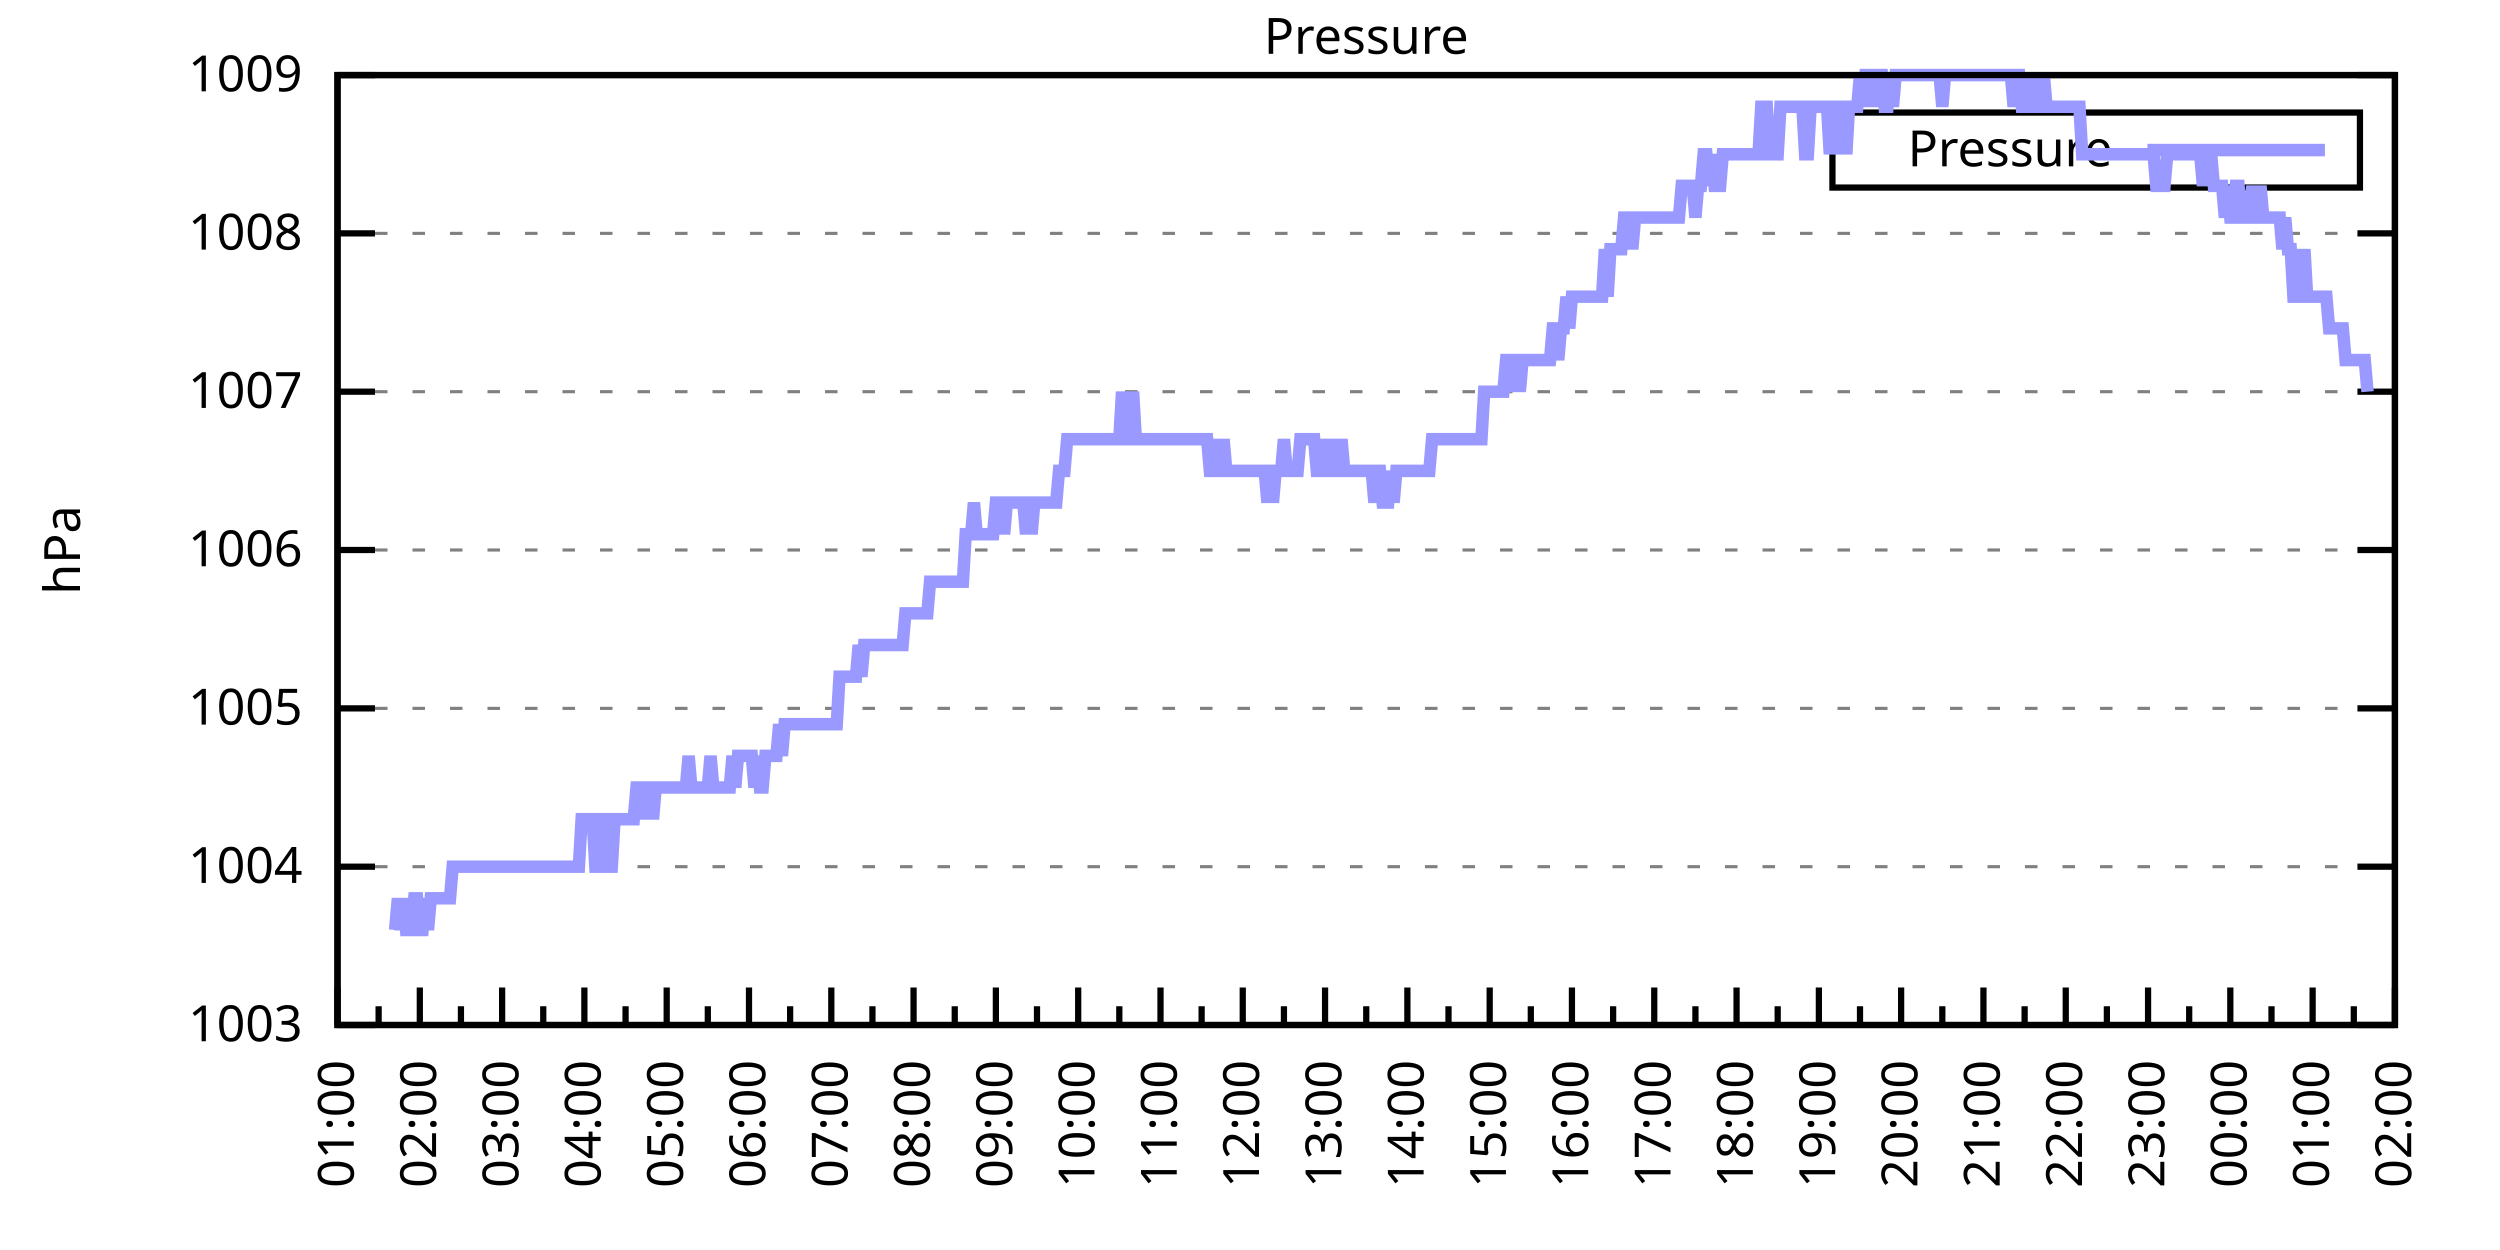
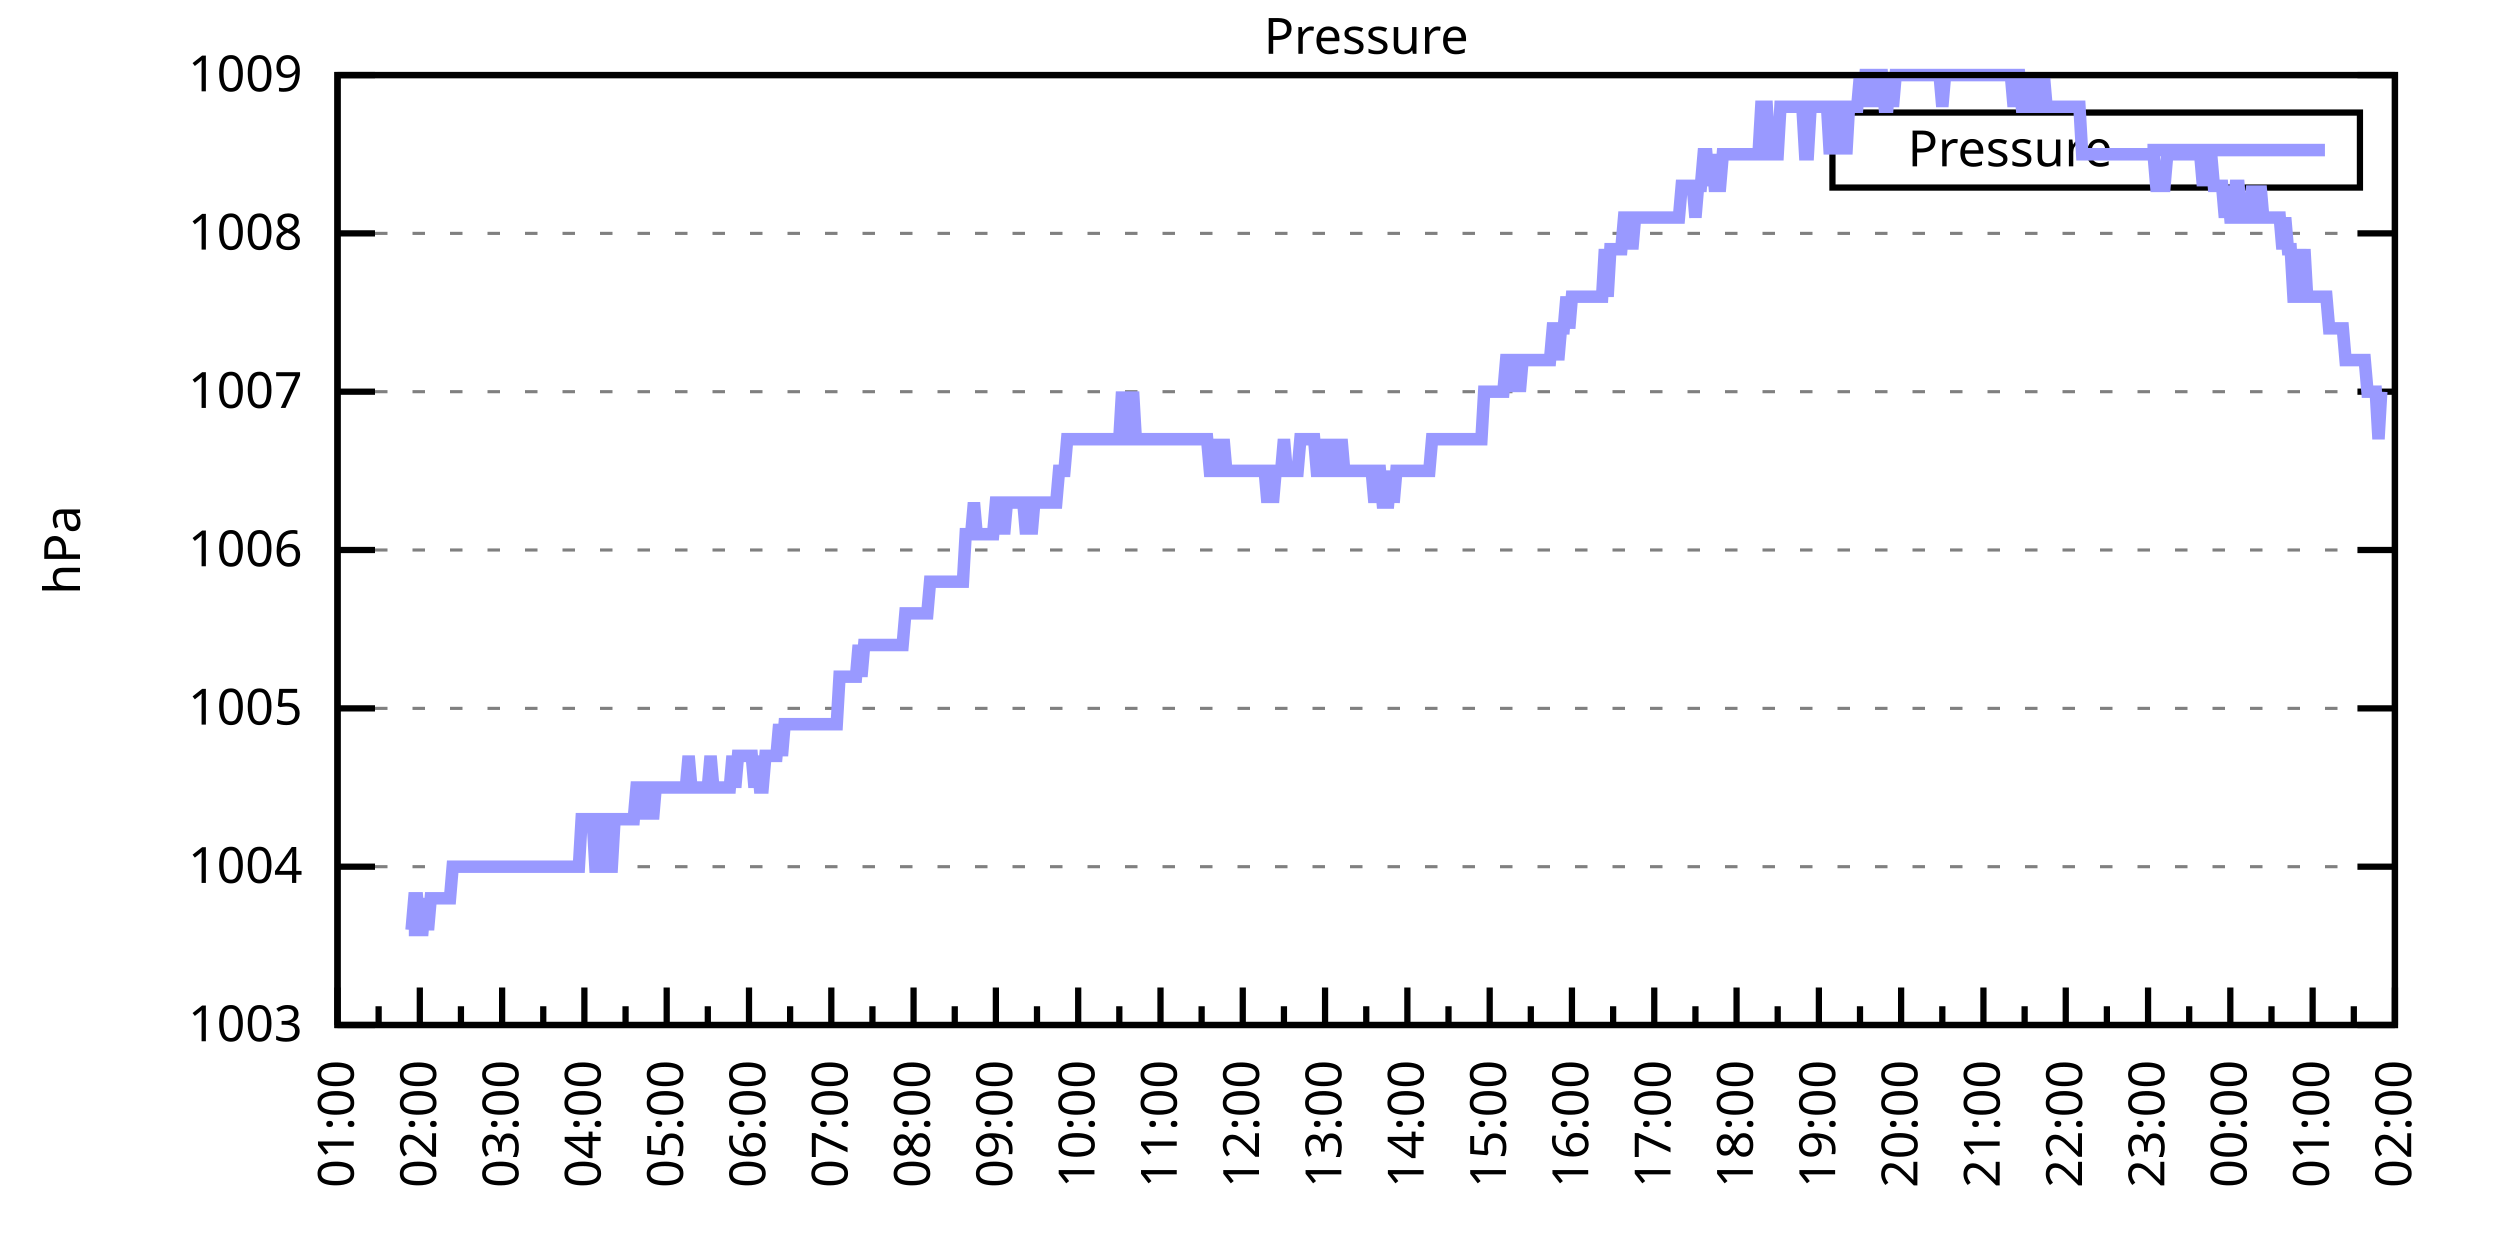
<svg xmlns="http://www.w3.org/2000/svg" xmlns:xlink="http://www.w3.org/1999/xlink" width="400" height="200" viewBox="0 0 400 200">
  <g id="gnuplot_canvas">
    <rect x="0" y="0" width="400" height="200" fill="none" />
    <defs>
      <circle id="gpDot" r="0.5" stroke-width="0.5" stroke="currentColor" />
      <path id="gpPt0" stroke-width="0.333" stroke="currentColor" d="M-1,0 h2 M0,-1 v2" />
      <path id="gpPt1" stroke-width="0.333" stroke="currentColor" d="M-1,-1 L1,1 M1,-1 L-1,1" />
      <path id="gpPt2" stroke-width="0.333" stroke="currentColor" d="M-1,0 L1,0 M0,-1 L0,1 M-1,-1 L1,1 M-1,1 L1,-1" />
      <rect id="gpPt3" stroke-width="0.333" stroke="currentColor" x="-1" y="-1" width="2" height="2" />
      <rect id="gpPt4" stroke-width="0.333" stroke="currentColor" fill="currentColor" x="-1" y="-1" width="2" height="2" />
      <circle id="gpPt5" stroke-width="0.333" stroke="currentColor" cx="0" cy="0" r="1" />
      <use xlink:href="#gpPt5" id="gpPt6" fill="currentColor" stroke="none" />
      <path id="gpPt7" stroke-width="0.333" stroke="currentColor" d="M0,-1.33 L-1.33,0.67 L1.33,0.67 z" />
      <use xlink:href="#gpPt7" id="gpPt8" fill="currentColor" stroke="none" />
      <use xlink:href="#gpPt7" id="gpPt9" stroke="currentColor" transform="rotate(180)" />
      <use xlink:href="#gpPt9" id="gpPt10" fill="currentColor" stroke="none" />
      <use xlink:href="#gpPt3" id="gpPt11" stroke="currentColor" transform="rotate(45)" />
      <use xlink:href="#gpPt11" id="gpPt12" fill="currentColor" stroke="none" />
      <path id="gpPt13" stroke-width="0.333" stroke="currentColor" d="M0,1.330 L1.265,0.411 L0.782,-1.067 L-0.782,-1.076 L-1.265,0.411 z" />
      <use xlink:href="#gpPt13" id="gpPt14" fill="currentColor" stroke="none" />
      <filter id="textbox" filterUnits="objectBoundingBox" x="0" y="0" height="1" width="1">
        <feFlood flood-color="white" flood-opacity="1" result="bgnd" />
        <feComposite in="SourceGraphic" in2="bgnd" operator="atop" />
      </filter>
      <filter id="greybox" filterUnits="objectBoundingBox" x="0" y="0" height="1" width="1">
        <feFlood flood-color="lightgrey" flood-opacity="1" result="grey" />
        <feComposite in="SourceGraphic" in2="grey" operator="atop" />
      </filter>
    </defs>
    <g fill="none" color="white" stroke="currentColor" stroke-width="1.00" stroke-linecap="butt" stroke-linejoin="miter">
</g>
    <g fill="none" color="black" stroke="currentColor" stroke-width="1.00" stroke-linecap="butt" stroke-linejoin="miter">
      <g stroke="none" shape-rendering="crispEdges">
        <polygon fill="rgb(255, 255, 255)" points="54.00,164.00 383.18,164.00 383.18,12.02 54.00,12.02 " />
      </g>
    </g>
    <g fill="none" color="black" stroke="currentColor" stroke-width="1.00" stroke-linecap="butt" stroke-linejoin="miter">
</g>
    <g fill="none" color="black" stroke="black" stroke-width="0.50" stroke-linecap="butt" stroke-linejoin="miter">
</g>
    <g fill="none" color="gray" stroke="currentColor" stroke-width="0.50" stroke-linecap="butt" stroke-linejoin="miter">
      <path stroke="gray" stroke-dasharray="2,4" class="gridline" d="M54.00,164.00 L383.19,164.00  " />
    </g>
    <g fill="none" color="gray" stroke="gray" stroke-width="1.00" stroke-linecap="butt" stroke-linejoin="miter">
</g>
    <g fill="none" color="black" stroke="currentColor" stroke-width="1.00" stroke-linecap="butt" stroke-linejoin="miter">
      <path stroke="black" d="M54.00,164.00 L60.00,164.00 M383.19,164.00 L377.19,164.00  " />
      <g transform="translate(48.40,166.60)" stroke="none" fill="black" font-family="Sans" font-size="8.00" text-anchor="end">
        <text>
          <tspan font-family="Sans"> 1003</tspan>
        </text>
      </g>
    </g>
    <g fill="none" color="black" stroke="currentColor" stroke-width="1.00" stroke-linecap="butt" stroke-linejoin="miter">
</g>
    <g fill="none" color="black" stroke="black" stroke-width="0.50" stroke-linecap="butt" stroke-linejoin="miter">
</g>
    <g fill="none" color="gray" stroke="currentColor" stroke-width="0.50" stroke-linecap="butt" stroke-linejoin="miter">
      <path stroke="gray" stroke-dasharray="2,4" class="gridline" d="M54.00,138.67 L383.19,138.67  " />
    </g>
    <g fill="none" color="gray" stroke="gray" stroke-width="1.00" stroke-linecap="butt" stroke-linejoin="miter">
</g>
    <g fill="none" color="black" stroke="currentColor" stroke-width="1.00" stroke-linecap="butt" stroke-linejoin="miter">
      <path stroke="black" d="M54.00,138.67 L60.00,138.67 M383.19,138.67 L377.19,138.67  " />
      <g transform="translate(48.40,141.27)" stroke="none" fill="black" font-family="Sans" font-size="8.00" text-anchor="end">
        <text>
          <tspan font-family="Sans"> 1004</tspan>
        </text>
      </g>
    </g>
    <g fill="none" color="black" stroke="currentColor" stroke-width="1.00" stroke-linecap="butt" stroke-linejoin="miter">
</g>
    <g fill="none" color="black" stroke="black" stroke-width="0.50" stroke-linecap="butt" stroke-linejoin="miter">
</g>
    <g fill="none" color="gray" stroke="currentColor" stroke-width="0.50" stroke-linecap="butt" stroke-linejoin="miter">
      <path stroke="gray" stroke-dasharray="2,4" class="gridline" d="M54.00,113.34 L383.19,113.34  " />
    </g>
    <g fill="none" color="gray" stroke="gray" stroke-width="1.00" stroke-linecap="butt" stroke-linejoin="miter">
</g>
    <g fill="none" color="black" stroke="currentColor" stroke-width="1.00" stroke-linecap="butt" stroke-linejoin="miter">
      <path stroke="black" d="M54.00,113.34 L60.00,113.34 M383.19,113.34 L377.19,113.34  " />
      <g transform="translate(48.40,115.94)" stroke="none" fill="black" font-family="Sans" font-size="8.00" text-anchor="end">
        <text>
          <tspan font-family="Sans"> 1005</tspan>
        </text>
      </g>
    </g>
    <g fill="none" color="black" stroke="currentColor" stroke-width="1.00" stroke-linecap="butt" stroke-linejoin="miter">
</g>
    <g fill="none" color="black" stroke="black" stroke-width="0.50" stroke-linecap="butt" stroke-linejoin="miter">
</g>
    <g fill="none" color="gray" stroke="currentColor" stroke-width="0.50" stroke-linecap="butt" stroke-linejoin="miter">
      <path stroke="gray" stroke-dasharray="2,4" class="gridline" d="M54.00,88.00 L383.19,88.00  " />
    </g>
    <g fill="none" color="gray" stroke="gray" stroke-width="1.00" stroke-linecap="butt" stroke-linejoin="miter">
</g>
    <g fill="none" color="black" stroke="currentColor" stroke-width="1.00" stroke-linecap="butt" stroke-linejoin="miter">
      <path stroke="black" d="M54.00,88.00 L60.00,88.00 M383.19,88.00 L377.19,88.00  " />
      <g transform="translate(48.40,90.60)" stroke="none" fill="black" font-family="Sans" font-size="8.00" text-anchor="end">
        <text>
          <tspan font-family="Sans"> 1006</tspan>
        </text>
      </g>
    </g>
    <g fill="none" color="black" stroke="currentColor" stroke-width="1.00" stroke-linecap="butt" stroke-linejoin="miter">
</g>
    <g fill="none" color="black" stroke="black" stroke-width="0.50" stroke-linecap="butt" stroke-linejoin="miter">
</g>
    <g fill="none" color="gray" stroke="currentColor" stroke-width="0.50" stroke-linecap="butt" stroke-linejoin="miter">
      <path stroke="gray" stroke-dasharray="2,4" class="gridline" d="M54.00,62.67 L383.19,62.67  " />
    </g>
    <g fill="none" color="gray" stroke="gray" stroke-width="1.00" stroke-linecap="butt" stroke-linejoin="miter">
</g>
    <g fill="none" color="black" stroke="currentColor" stroke-width="1.00" stroke-linecap="butt" stroke-linejoin="miter">
      <path stroke="black" d="M54.00,62.67 L60.00,62.67 M383.19,62.67 L377.19,62.67  " />
      <g transform="translate(48.40,65.27)" stroke="none" fill="black" font-family="Sans" font-size="8.00" text-anchor="end">
        <text>
          <tspan font-family="Sans"> 1007</tspan>
        </text>
      </g>
    </g>
    <g fill="none" color="black" stroke="currentColor" stroke-width="1.00" stroke-linecap="butt" stroke-linejoin="miter">
</g>
    <g fill="none" color="black" stroke="black" stroke-width="0.50" stroke-linecap="butt" stroke-linejoin="miter">
</g>
    <g fill="none" color="gray" stroke="currentColor" stroke-width="0.50" stroke-linecap="butt" stroke-linejoin="miter">
      <path stroke="gray" stroke-dasharray="2,4" class="gridline" d="M54.00,37.34 L383.19,37.34  " />
    </g>
    <g fill="none" color="gray" stroke="gray" stroke-width="1.00" stroke-linecap="butt" stroke-linejoin="miter">
</g>
    <g fill="none" color="black" stroke="currentColor" stroke-width="1.00" stroke-linecap="butt" stroke-linejoin="miter">
      <path stroke="black" d="M54.00,37.34 L60.00,37.34 M383.19,37.34 L377.19,37.34  " />
      <g transform="translate(48.40,39.94)" stroke="none" fill="black" font-family="Sans" font-size="8.00" text-anchor="end">
        <text>
          <tspan font-family="Sans"> 1008</tspan>
        </text>
      </g>
    </g>
    <g fill="none" color="black" stroke="currentColor" stroke-width="1.00" stroke-linecap="butt" stroke-linejoin="miter">
</g>
    <g fill="none" color="black" stroke="black" stroke-width="0.50" stroke-linecap="butt" stroke-linejoin="miter">
</g>
    <g fill="none" color="gray" stroke="currentColor" stroke-width="0.50" stroke-linecap="butt" stroke-linejoin="miter">
      <path stroke="gray" stroke-dasharray="2,4" class="gridline" d="M54.00,12.01 L383.19,12.01  " />
    </g>
    <g fill="none" color="gray" stroke="gray" stroke-width="1.00" stroke-linecap="butt" stroke-linejoin="miter">
</g>
    <g fill="none" color="black" stroke="currentColor" stroke-width="1.00" stroke-linecap="butt" stroke-linejoin="miter">
      <path stroke="black" d="M54.00,12.01 L60.00,12.01 M383.19,12.01 L377.19,12.01  " />
      <g transform="translate(48.40,14.61)" stroke="none" fill="black" font-family="Sans" font-size="8.00" text-anchor="end">
        <text>
          <tspan font-family="Sans"> 1009</tspan>
        </text>
      </g>
    </g>
    <g fill="none" color="black" stroke="currentColor" stroke-width="1.00" stroke-linecap="butt" stroke-linejoin="miter">
      <path stroke="black" d="M54.00,164.00 L54.00,158.00  " />
      <g transform="translate(56.60,169.60) rotate(270)" stroke="none" fill="black" font-family="Sans" font-size="8.00" text-anchor="end">
        <text>
          <tspan font-family="Sans">01:00</tspan>
        </text>
      </g>
    </g>
    <g fill="none" color="black" stroke="currentColor" stroke-width="1.00" stroke-linecap="butt" stroke-linejoin="miter">
      <path stroke="black" d="M60.58,164.00 L60.58,161.00 M67.17,164.00 L67.17,158.00  " />
      <g transform="translate(69.77,169.60) rotate(270)" stroke="none" fill="black" font-family="Sans" font-size="8.00" text-anchor="end">
        <text>
          <tspan font-family="Sans">02:00</tspan>
        </text>
      </g>
    </g>
    <g fill="none" color="black" stroke="currentColor" stroke-width="1.00" stroke-linecap="butt" stroke-linejoin="miter">
      <path stroke="black" d="M73.75,164.00 L73.75,161.00 M80.34,164.00 L80.34,158.00  " />
      <g transform="translate(82.94,169.60) rotate(270)" stroke="none" fill="black" font-family="Sans" font-size="8.00" text-anchor="end">
        <text>
          <tspan font-family="Sans">03:00</tspan>
        </text>
      </g>
    </g>
    <g fill="none" color="black" stroke="currentColor" stroke-width="1.00" stroke-linecap="butt" stroke-linejoin="miter">
      <path stroke="black" d="M86.92,164.00 L86.92,161.00 M93.50,164.00 L93.50,158.00  " />
      <g transform="translate(96.10,169.60) rotate(270)" stroke="none" fill="black" font-family="Sans" font-size="8.00" text-anchor="end">
        <text>
          <tspan font-family="Sans">04:00</tspan>
        </text>
      </g>
    </g>
    <g fill="none" color="black" stroke="currentColor" stroke-width="1.00" stroke-linecap="butt" stroke-linejoin="miter">
      <path stroke="black" d="M100.09,164.00 L100.09,161.00 M106.67,164.00 L106.67,158.00  " />
      <g transform="translate(109.27,169.60) rotate(270)" stroke="none" fill="black" font-family="Sans" font-size="8.00" text-anchor="end">
        <text>
          <tspan font-family="Sans">05:00</tspan>
        </text>
      </g>
    </g>
    <g fill="none" color="black" stroke="currentColor" stroke-width="1.00" stroke-linecap="butt" stroke-linejoin="miter">
      <path stroke="black" d="M113.25,164.00 L113.25,161.00 M119.84,164.00 L119.84,158.00  " />
      <g transform="translate(122.44,169.60) rotate(270)" stroke="none" fill="black" font-family="Sans" font-size="8.00" text-anchor="end">
        <text>
          <tspan font-family="Sans">06:00</tspan>
        </text>
      </g>
    </g>
    <g fill="none" color="black" stroke="currentColor" stroke-width="1.00" stroke-linecap="butt" stroke-linejoin="miter">
      <path stroke="black" d="M126.42,164.00 L126.42,161.00 M133.01,164.00 L133.01,158.00  " />
      <g transform="translate(135.61,169.60) rotate(270)" stroke="none" fill="black" font-family="Sans" font-size="8.00" text-anchor="end">
        <text>
          <tspan font-family="Sans">07:00</tspan>
        </text>
      </g>
    </g>
    <g fill="none" color="black" stroke="currentColor" stroke-width="1.00" stroke-linecap="butt" stroke-linejoin="miter">
      <path stroke="black" d="M139.59,164.00 L139.59,161.00 M146.17,164.00 L146.17,158.00  " />
      <g transform="translate(148.77,169.60) rotate(270)" stroke="none" fill="black" font-family="Sans" font-size="8.00" text-anchor="end">
        <text>
          <tspan font-family="Sans">08:00</tspan>
        </text>
      </g>
    </g>
    <g fill="none" color="black" stroke="currentColor" stroke-width="1.00" stroke-linecap="butt" stroke-linejoin="miter">
      <path stroke="black" d="M152.76,164.00 L152.76,161.00 M159.34,164.00 L159.34,158.00  " />
      <g transform="translate(161.94,169.60) rotate(270)" stroke="none" fill="black" font-family="Sans" font-size="8.00" text-anchor="end">
        <text>
          <tspan font-family="Sans">09:00</tspan>
        </text>
      </g>
    </g>
    <g fill="none" color="black" stroke="currentColor" stroke-width="1.00" stroke-linecap="butt" stroke-linejoin="miter">
      <path stroke="black" d="M165.92,164.00 L165.92,161.00 M172.51,164.00 L172.51,158.00  " />
      <g transform="translate(175.11,169.60) rotate(270)" stroke="none" fill="black" font-family="Sans" font-size="8.00" text-anchor="end">
        <text>
          <tspan font-family="Sans">10:00</tspan>
        </text>
      </g>
    </g>
    <g fill="none" color="black" stroke="currentColor" stroke-width="1.00" stroke-linecap="butt" stroke-linejoin="miter">
      <path stroke="black" d="M179.09,164.00 L179.09,161.00 M185.68,164.00 L185.68,158.00  " />
      <g transform="translate(188.28,169.60) rotate(270)" stroke="none" fill="black" font-family="Sans" font-size="8.00" text-anchor="end">
        <text>
          <tspan font-family="Sans">11:00</tspan>
        </text>
      </g>
    </g>
    <g fill="none" color="black" stroke="currentColor" stroke-width="1.00" stroke-linecap="butt" stroke-linejoin="miter">
      <path stroke="black" d="M192.26,164.00 L192.26,161.00 M198.84,164.00 L198.84,158.00  " />
      <g transform="translate(201.44,169.60) rotate(270)" stroke="none" fill="black" font-family="Sans" font-size="8.00" text-anchor="end">
        <text>
          <tspan font-family="Sans">12:00</tspan>
        </text>
      </g>
    </g>
    <g fill="none" color="black" stroke="currentColor" stroke-width="1.00" stroke-linecap="butt" stroke-linejoin="miter">
      <path stroke="black" d="M205.43,164.00 L205.43,161.00 M212.01,164.00 L212.01,158.00  " />
      <g transform="translate(214.61,169.60) rotate(270)" stroke="none" fill="black" font-family="Sans" font-size="8.00" text-anchor="end">
        <text>
          <tspan font-family="Sans">13:00</tspan>
        </text>
      </g>
    </g>
    <g fill="none" color="black" stroke="currentColor" stroke-width="1.00" stroke-linecap="butt" stroke-linejoin="miter">
      <path stroke="black" d="M218.60,164.00 L218.60,161.00 M225.18,164.00 L225.18,158.00  " />
      <g transform="translate(227.78,169.60) rotate(270)" stroke="none" fill="black" font-family="Sans" font-size="8.00" text-anchor="end">
        <text>
          <tspan font-family="Sans">14:00</tspan>
        </text>
      </g>
    </g>
    <g fill="none" color="black" stroke="currentColor" stroke-width="1.00" stroke-linecap="butt" stroke-linejoin="miter">
      <path stroke="black" d="M231.76,164.00 L231.76,161.00 M238.35,164.00 L238.35,158.00  " />
      <g transform="translate(240.95,169.60) rotate(270)" stroke="none" fill="black" font-family="Sans" font-size="8.00" text-anchor="end">
        <text>
          <tspan font-family="Sans">15:00</tspan>
        </text>
      </g>
    </g>
    <g fill="none" color="black" stroke="currentColor" stroke-width="1.00" stroke-linecap="butt" stroke-linejoin="miter">
      <path stroke="black" d="M244.93,164.00 L244.93,161.00 M251.51,164.00 L251.51,158.00  " />
      <g transform="translate(254.11,169.60) rotate(270)" stroke="none" fill="black" font-family="Sans" font-size="8.00" text-anchor="end">
        <text>
          <tspan font-family="Sans">16:00</tspan>
        </text>
      </g>
    </g>
    <g fill="none" color="black" stroke="currentColor" stroke-width="1.00" stroke-linecap="butt" stroke-linejoin="miter">
      <path stroke="black" d="M258.10,164.00 L258.10,161.00 M264.68,164.00 L264.68,158.00  " />
      <g transform="translate(267.28,169.60) rotate(270)" stroke="none" fill="black" font-family="Sans" font-size="8.00" text-anchor="end">
        <text>
          <tspan font-family="Sans">17:00</tspan>
        </text>
      </g>
    </g>
    <g fill="none" color="black" stroke="currentColor" stroke-width="1.00" stroke-linecap="butt" stroke-linejoin="miter">
      <path stroke="black" d="M271.27,164.00 L271.27,161.00 M277.85,164.00 L277.85,158.00  " />
      <g transform="translate(280.45,169.60) rotate(270)" stroke="none" fill="black" font-family="Sans" font-size="8.00" text-anchor="end">
        <text>
          <tspan font-family="Sans">18:00</tspan>
        </text>
      </g>
    </g>
    <g fill="none" color="black" stroke="currentColor" stroke-width="1.00" stroke-linecap="butt" stroke-linejoin="miter">
      <path stroke="black" d="M284.43,164.00 L284.43,161.00 M291.02,164.00 L291.02,158.00  " />
      <g transform="translate(293.62,169.60) rotate(270)" stroke="none" fill="black" font-family="Sans" font-size="8.00" text-anchor="end">
        <text>
          <tspan font-family="Sans">19:00</tspan>
        </text>
      </g>
    </g>
    <g fill="none" color="black" stroke="currentColor" stroke-width="1.00" stroke-linecap="butt" stroke-linejoin="miter">
      <path stroke="black" d="M297.60,164.00 L297.60,161.00 M304.18,164.00 L304.18,158.00  " />
      <g transform="translate(306.78,169.60) rotate(270)" stroke="none" fill="black" font-family="Sans" font-size="8.00" text-anchor="end">
        <text>
          <tspan font-family="Sans">20:00</tspan>
        </text>
      </g>
    </g>
    <g fill="none" color="black" stroke="currentColor" stroke-width="1.00" stroke-linecap="butt" stroke-linejoin="miter">
      <path stroke="black" d="M310.77,164.00 L310.77,161.00 M317.35,164.00 L317.35,158.00  " />
      <g transform="translate(319.95,169.60) rotate(270)" stroke="none" fill="black" font-family="Sans" font-size="8.00" text-anchor="end">
        <text>
          <tspan font-family="Sans">21:00</tspan>
        </text>
      </g>
    </g>
    <g fill="none" color="black" stroke="currentColor" stroke-width="1.00" stroke-linecap="butt" stroke-linejoin="miter">
      <path stroke="black" d="M323.94,164.00 L323.94,161.00 M330.52,164.00 L330.52,158.00  " />
      <g transform="translate(333.12,169.60) rotate(270)" stroke="none" fill="black" font-family="Sans" font-size="8.00" text-anchor="end">
        <text>
          <tspan font-family="Sans">22:00</tspan>
        </text>
      </g>
    </g>
    <g fill="none" color="black" stroke="currentColor" stroke-width="1.00" stroke-linecap="butt" stroke-linejoin="miter">
      <path stroke="black" d="M337.10,164.00 L337.10,161.00 M343.69,164.00 L343.69,158.00  " />
      <g transform="translate(346.29,169.60) rotate(270)" stroke="none" fill="black" font-family="Sans" font-size="8.00" text-anchor="end">
        <text>
          <tspan font-family="Sans">23:00</tspan>
        </text>
      </g>
    </g>
    <g fill="none" color="black" stroke="currentColor" stroke-width="1.00" stroke-linecap="butt" stroke-linejoin="miter">
      <path stroke="black" d="M350.27,164.00 L350.27,161.00 M356.85,164.00 L356.85,158.00  " />
      <g transform="translate(359.45,169.60) rotate(270)" stroke="none" fill="black" font-family="Sans" font-size="8.00" text-anchor="end">
        <text>
          <tspan font-family="Sans">00:00</tspan>
        </text>
      </g>
    </g>
    <g fill="none" color="black" stroke="currentColor" stroke-width="1.00" stroke-linecap="butt" stroke-linejoin="miter">
      <path stroke="black" d="M363.44,164.00 L363.44,161.00 M370.02,164.00 L370.02,158.00  " />
      <g transform="translate(372.62,169.60) rotate(270)" stroke="none" fill="black" font-family="Sans" font-size="8.00" text-anchor="end">
        <text>
          <tspan font-family="Sans">01:00</tspan>
        </text>
      </g>
    </g>
    <g fill="none" color="black" stroke="currentColor" stroke-width="1.00" stroke-linecap="butt" stroke-linejoin="miter">
      <path stroke="black" d="M376.61,164.00 L376.61,161.00 M383.19,164.00 L383.19,158.00  " />
      <g transform="translate(385.79,169.60) rotate(270)" stroke="none" fill="black" font-family="Sans" font-size="8.00" text-anchor="end">
        <text>
          <tspan font-family="Sans">02:00</tspan>
        </text>
      </g>
    </g>
    <g fill="none" color="black" stroke="currentColor" stroke-width="1.00" stroke-linecap="butt" stroke-linejoin="miter">
</g>
    <g fill="none" color="black" stroke="currentColor" stroke-width="1.00" stroke-linecap="butt" stroke-linejoin="miter">
      <path stroke="black" d="M54.00,12.01 L54.00,164.00 L383.19,164.00 L383.19,12.01 L54.00,12.01 Z  " />
    </g>
    <g fill="none" color="black" stroke="currentColor" stroke-width="1.00" stroke-linecap="butt" stroke-linejoin="miter">
      <g transform="translate(12.80,88.01) rotate(270)" stroke="none" fill="black" font-family="Sans" font-size="8.00" text-anchor="middle">
        <text>
          <tspan font-family="Sans">hPa</tspan>
        </text>
      </g>
    </g>
    <g fill="none" color="black" stroke="currentColor" stroke-width="1.00" stroke-linecap="butt" stroke-linejoin="miter">
</g>
    <g fill="none" color="black" stroke="currentColor" stroke-width="1.00" stroke-linecap="butt" stroke-linejoin="miter">
      <path stroke="black" d="M293.19,30.01 L293.19,18.01 L377.59,18.01 L377.59,30.01 L293.19,30.01 Z  " />
    </g>
    <g id="Pressure_plot_1">
      <g fill="none" color="white" stroke="black" stroke-width="2.00" stroke-linecap="butt" stroke-linejoin="miter">
</g>
      <g fill="none" color="black" stroke="currentColor" stroke-width="2.00" stroke-linecap="butt" stroke-linejoin="miter">
        <g transform="translate(337.99,26.61)" stroke="none" fill="black" font-family="Sans" font-size="8.00" text-anchor="end">
          <text>
            <tspan font-family="Sans">Pressure</tspan>
          </text>
        </g>
      </g>
      <g fill="none" color="black" stroke="currentColor" stroke-width="2.00" stroke-linecap="butt" stroke-linejoin="miter">
-         <path stroke="rgb(153, 153, 255)" d="M343.59,24.01 L371.99,24.01 M63.22,148.80 L63.66,143.73 L64.10,148.80 L64.53,143.73 L64.97,148.80 L65.41,148.80   L65.85,148.80 L66.29,143.73 L66.73,143.73 L67.17,148.80 L67.61,148.80 L68.05,143.73 L68.48,148.80 L68.92,143.73   L69.36,143.73 L69.80,143.73 L70.24,143.73 L70.68,143.73 L71.12,143.73 L71.56,143.73 L72.00,143.73 L72.43,138.67   L72.87,138.67 L73.31,138.67 L73.75,138.67 L74.19,138.67 L74.63,138.67 L75.07,138.67 L75.51,138.67 L75.95,138.67   L76.38,138.67 L76.82,138.67 L77.26,138.67 L77.70,138.67 L78.14,138.67 L78.58,138.67 L79.02,138.67 L79.46,138.67   L79.90,138.67 L80.34,138.67 L80.77,138.67 L81.21,138.67 L81.65,138.67 L82.09,138.67 L82.53,138.67 L82.97,138.67   L83.41,138.67 L83.85,138.67 L84.29,138.67 L84.72,138.67 L85.16,138.67 L85.60,138.67 L86.04,138.67 L86.48,138.67   L86.92,138.67 L87.36,138.67 L87.80,138.67 L88.24,138.67 L88.67,138.67 L89.11,138.67 L89.55,138.67 L89.99,138.67   L90.43,138.67 L90.87,138.67 L91.31,138.67 L91.75,138.67 L92.19,138.67 L92.62,138.67 L93.06,131.07 L93.50,131.07   L93.94,131.07 L94.38,131.07 L94.82,131.07 L95.26,138.67 L95.70,138.67 L96.14,131.07 L96.58,131.07 L97.01,131.07   L97.45,138.67 L97.89,138.67 L98.33,131.07 L98.77,131.07 L99.21,131.07 L99.65,131.07 L100.09,131.07 L100.53,131.07   L100.96,131.07 L101.40,131.07 L101.84,126.00 L102.28,126.00 L102.72,131.07 L103.16,126.00 L103.60,126.00 L104.04,126.00   L104.48,131.07 L104.91,126.00 L105.35,126.00 L105.79,126.00 L106.23,126.00 L106.67,126.00 L107.11,126.00 L107.55,126.00   L107.99,126.00 L108.43,126.00 L108.87,126.00 L109.30,126.00 L109.74,126.00 L110.18,120.94 L110.62,126.00 L111.06,126.00   L111.50,126.00 L111.94,126.00 L112.38,126.00 L112.82,126.00 L113.25,126.00 L113.69,120.94 L114.13,126.00 L114.57,126.00   L115.01,126.00 L115.45,126.00 L115.89,126.00 L116.33,126.00 L116.77,126.00 L117.20,120.94 L117.64,126.00 L118.08,120.94   L118.52,120.94 L118.96,120.94 L119.40,120.94 L119.84,120.94 L120.28,120.94 L120.72,126.00 L121.15,120.94 L121.59,126.00   L122.03,126.00 L122.47,120.94 L122.91,120.94 L123.35,120.94 L123.79,120.94 L124.23,120.94 L124.67,115.87 L125.11,120.94   L125.54,115.87 L125.98,115.87 L126.42,115.87 L126.86,115.87 L127.30,115.87 L127.74,115.87 L128.18,115.87 L128.62,115.87   L129.06,115.87 L129.49,115.87 L129.93,115.87 L130.37,115.87 L130.81,115.87 L131.25,115.87 L131.69,115.87 L132.13,115.87   L132.57,115.87 L133.01,115.87 L133.44,115.87 L133.88,115.87 L134.32,108.27 L134.76,108.27 L135.20,108.27 L135.64,108.27   L136.08,108.27 L136.52,108.27 L136.96,108.27 L137.39,103.20 L137.83,108.27 L138.27,103.20 L138.71,103.20 L139.15,103.20   L139.59,103.20 L140.03,103.20 L140.47,103.20 L140.91,103.20 L141.35,103.20 L141.78,103.20 L142.22,103.20 L142.66,103.20   L143.10,103.20 L143.54,103.20 L143.98,103.20 L144.42,103.20 L144.86,98.14 L145.30,98.14 L145.73,98.14 L146.17,98.14   L146.61,98.14 L147.05,98.14 L147.49,98.14 L147.93,98.14 L148.37,98.14 L148.81,93.07 L149.25,93.07 L149.68,93.07   L150.12,93.07 L150.56,93.07 L151.00,93.07 L151.44,93.07 L151.88,93.07 L152.32,93.07 L152.76,93.07 L153.20,93.07   L153.63,93.07 L154.07,93.07 L154.51,85.47 L154.95,85.47 L155.39,85.47 L155.83,80.41 L156.27,85.47 L156.71,85.47   L157.15,85.47 L157.59,85.47 L158.02,85.47 L158.46,85.47 L158.90,85.47 L159.34,80.41 L159.78,80.41 L160.22,80.41   L160.66,85.47 L161.10,80.41 L161.54,80.41 L161.97,80.41 L162.41,80.41 L162.85,80.41 L163.29,80.41 L163.73,80.41   L164.17,85.47 L164.61,80.41 L165.05,85.47 L165.49,80.41 L165.92,80.41 L166.36,80.41 L166.80,80.41 L167.24,80.41   L167.68,80.41 L168.12,80.41 L168.56,80.41 L169.00,80.41 L169.44,75.34 L169.87,75.34 L170.31,75.34 L170.75,70.27   L171.19,70.27 L171.63,70.27 L172.07,70.27 L172.51,70.27 L172.95,70.27 L173.39,70.27 L173.83,70.27 L174.26,70.27   L174.70,70.27 L175.14,70.27 L175.58,70.27 L176.02,70.27 L176.46,70.27 L176.90,70.27 L177.34,70.27 L177.78,70.27   L178.21,70.27 L178.65,70.27 L179.09,70.27 L179.53,62.67 L179.97,70.27 L180.41,70.27 L180.85,70.27 L181.29,62.67   L181.73,70.27 L182.16,70.27 L182.60,70.27 L183.04,70.27 L183.48,70.27 L183.92,70.27 L184.36,70.27 L184.80,70.27   L185.24,70.27 L185.68,70.27 L186.11,70.27 L186.55,70.27 L186.99,70.27 L187.43,70.27 L187.87,70.27 L188.31,70.27   L188.75,70.27 L189.19,70.27 L189.63,70.27 L190.07,70.27 L190.50,70.27 L190.94,70.27 L191.38,70.27 L191.82,70.27   L192.26,70.27 L192.70,70.27 L193.14,70.27 L193.58,75.34 L194.02,75.34 L194.45,75.34 L194.89,70.27 L195.33,75.34   L195.77,70.27 L196.21,75.34 L196.65,75.34 L197.09,75.34 L197.53,75.34 L197.97,75.34 L198.40,75.34 L198.84,75.34   L199.28,75.34 L199.72,75.34 L200.16,75.34 L200.60,75.34 L201.04,75.34 L201.48,75.34 L201.92,75.34 L202.35,75.34   L202.79,80.41 L203.23,75.34 L203.67,80.41 L204.11,75.34 L204.55,75.34 L204.99,75.34 L205.43,70.27 L205.87,75.34   L206.31,75.34 L206.74,75.34 L207.18,75.34 L207.62,75.34 L208.06,70.27 L208.50,70.27 L208.94,70.27 L209.38,70.27   L209.82,70.27 L210.26,70.27 L210.69,75.34 L211.13,75.34 L211.57,70.27 L212.01,75.34 L212.45,75.34 L212.89,75.34   L213.33,70.27 L213.77,75.34 L214.21,75.34 L214.64,70.27 L215.08,75.34 L215.52,75.34 L215.96,75.34 L216.40,75.34   L216.84,75.34 L217.28,75.34 L217.72,75.34 L218.16,75.34 L218.60,75.34 L219.03,75.34 L219.47,75.34 L219.91,80.41   L220.35,75.34 L220.79,75.34 L221.23,80.41 L221.67,80.41 L222.11,80.41 L222.55,75.34 L222.98,80.41 L223.42,75.34   L223.86,75.34 L224.30,75.34 L224.74,75.34 L225.18,75.34 L225.62,75.34 L226.06,75.34 L226.50,75.34 L226.93,75.34   L227.37,75.34 L227.81,75.34 L228.25,75.34 L228.69,75.34 L229.13,70.27 L229.57,70.27 L230.01,70.27 L230.45,70.27   L230.88,70.27 L231.32,70.27 L231.76,70.27 L232.20,70.27 L232.64,70.27 L233.08,70.27 L233.52,70.27 L233.96,70.27   L234.40,70.27 L234.84,70.27 L235.27,70.27 L235.71,70.27 L236.15,70.27 L236.59,70.27 L237.03,70.27 L237.47,62.67   L237.91,62.67 L238.35,62.67 L238.79,62.67 L239.22,62.67 L239.66,62.67 L240.10,62.67 L240.54,62.67 L240.98,57.61   L241.42,57.61 L241.86,62.67 L242.30,57.61 L242.74,57.61 L243.17,62.67 L243.61,57.61 L244.05,57.61 L244.49,57.61   L244.93,57.61 L245.37,57.61 L245.81,57.61 L246.25,57.61 L246.69,57.61 L247.12,57.61 L247.56,57.61 L248.00,57.61   L248.44,52.54 L248.88,52.54 L249.32,57.61 L249.76,52.54 L250.20,52.54 L250.64,47.47 L251.08,52.54 L251.51,47.47   L251.95,47.47 L252.39,47.47 L252.83,47.47 L253.27,47.47 L253.71,47.47 L254.15,47.47 L254.59,47.47 L255.03,47.47   L255.46,47.47 L255.90,47.47 L256.34,47.47 L256.78,39.87 L257.22,47.47 L257.66,39.87 L258.10,39.87 L258.54,39.87   L258.98,39.87 L259.41,39.87 L259.85,34.81 L260.29,34.81 L260.73,34.81 L261.17,39.87 L261.61,34.81 L262.05,34.81   L262.49,34.81 L262.93,34.81 L263.36,34.81 L263.80,34.81 L264.24,34.81 L264.68,34.81 L265.12,34.81 L265.56,34.81   L266.00,34.81 L266.44,34.81 L266.88,34.81 L267.32,34.81 L267.75,34.81 L268.19,34.81 L268.63,34.81 L269.07,29.74   L269.51,29.74 L269.95,29.74 L270.39,29.74 L270.83,29.74 L271.27,34.81 L271.70,29.74 L272.14,29.74 L272.58,24.68   L273.02,24.68 L273.46,29.74 L273.90,24.68 L274.34,29.74 L274.78,29.74 L275.22,29.74 L275.65,24.68 L276.09,24.68   L276.53,24.68 L276.97,24.68 L277.41,24.68 L277.85,24.68 L278.29,24.68 L278.73,24.68 L279.17,24.68 L279.60,24.68   L280.04,24.68 L280.48,24.68 L280.92,24.68 L281.36,24.68 L281.80,17.08 L282.24,17.08 L282.68,17.08 L283.12,24.68   L283.56,24.68 L283.99,24.68 L284.43,24.68 L284.87,17.08 L285.31,17.08 L285.75,17.08 L286.19,17.08 L286.63,17.08   L287.07,17.08 L287.51,17.08 L287.94,17.08 L288.38,17.08 L288.82,24.68 L289.26,24.68 L289.70,17.08 L290.14,17.08   L290.58,17.08 L291.02,17.08 L291.46,17.08 L291.89,17.08 L292.33,17.08 L292.77,24.68 L293.21,17.08 L293.65,17.08   L294.09,17.08 L294.53,24.68 L294.97,17.08 L295.41,24.68 L295.84,17.08 L296.28,17.08 L296.72,17.08 L297.16,17.08   L297.60,12.01 L298.04,17.08 L298.48,12.01 L298.92,12.01 L299.36,12.01 L299.80,17.08 L300.23,12.01 L300.67,12.01   L301.11,12.01 L301.55,17.08 L301.99,17.08 L302.43,12.01 L302.87,17.08 L303.31,12.01 L303.75,12.01 L304.18,12.01   L304.62,12.01 L305.06,12.01 L305.50,12.01 L305.94,12.01 L306.38,12.01 L306.82,12.01 L307.26,12.01 L307.70,12.01   L308.13,12.01 L308.57,12.01 L309.01,12.01 L309.45,12.01 L309.89,12.01 L310.33,12.01 L310.77,17.08 L311.21,12.01   L311.65,12.01 L312.08,12.01 L312.52,12.01 L312.96,12.01 L313.40,12.01 L313.84,12.01 L314.28,12.01 L314.72,12.01   L315.16,12.01 L315.60,12.01 L316.04,12.01 L316.47,12.01 L316.91,12.01 L317.35,12.01 L317.79,12.01 L318.23,12.01   L318.67,12.01 L319.11,12.01 L319.55,12.01 L319.99,12.01 L320.42,12.01 L320.86,12.01 L321.30,12.01 L321.74,12.01   L322.18,17.08 L322.62,12.01 L323.06,12.01 L323.50,17.08 L323.94,17.08 L324.37,12.01 L324.81,17.08 L325.25,12.01   L325.69,17.08 L326.13,17.08 L326.57,17.08 L327.01,12.01 L327.45,17.08 L327.89,17.08 L328.33,17.08 L328.76,17.08   L329.20,17.08 L329.64,17.08 L330.08,17.08 L330.52,17.08 L330.96,17.08 L331.40,17.08 L331.84,17.08 L332.28,17.08   L332.71,17.08 L333.15,24.68 L333.59,24.68 L334.03,24.68 L334.47,24.68 L334.91,24.68 L335.35,24.68 L335.79,24.68   L336.23,24.68 L336.66,24.68 L337.10,24.68 L337.54,24.68 L337.98,24.68 L338.42,24.68 L338.86,24.68 L339.30,24.68   L339.74,24.68 L340.18,24.68 L340.61,24.68 L341.05,24.68 L341.49,24.68 L341.93,24.68 L342.37,24.68 L342.81,24.68   L343.25,24.68 L343.69,24.68 L344.13,24.68 L344.57,24.68 L345.00,29.74 L345.44,29.74 L345.88,29.74 L346.32,29.74   L346.76,24.68 L347.20,24.68 L347.64,24.68 L348.08,24.68 L348.52,24.68 L348.95,24.68 L349.39,24.68 L349.83,24.68   L350.27,24.68 L350.71,24.68 L351.15,24.68 L351.59,24.68 L352.03,24.68 L352.47,29.74 L352.90,24.68 L353.34,29.74   L353.78,24.68 L354.22,29.74 L354.66,29.74 L355.10,29.74 L355.54,29.74 L355.98,34.81 L356.42,29.74 L356.85,34.81   L357.29,34.81 L357.73,29.74 L358.17,29.74 L358.61,34.81 L359.05,34.81 L359.49,34.81 L359.93,34.81 L360.37,29.74   L360.81,34.81 L361.24,34.81 L361.68,29.74 L362.12,34.81 L362.56,34.81 L363.00,34.81 L363.44,34.81 L363.88,34.81   L364.32,34.81 L364.76,34.81 L365.19,39.87 L365.63,34.81 L366.07,39.87 L366.51,39.87 L366.95,47.47 L367.39,47.47   L367.83,39.87 L368.27,47.47 L368.71,39.87 L369.14,47.47 L369.58,47.47 L370.02,47.47 L370.46,47.47 L370.90,47.47   L371.34,47.47 L371.78,47.47 L372.22,47.47 L372.66,52.54 L373.09,52.54 L373.53,52.54 L373.97,52.54 L374.41,52.54   L374.85,52.54 L375.29,57.61 L375.73,57.61 L376.17,57.61 L376.61,57.61 L377.05,57.61 L377.48,57.61 L377.92,57.61   L378.36,57.61 L378.80,62.67  " />
+         <path stroke="rgb(153, 153, 255)" d="M343.59,24.01 L371.99,24.01 M65.41,148.80 L65.85,148.80 L66.29,143.73 L66.73,143.73 L67.17,148.80 L67.61,148.80   L68.05,143.73 L68.48,148.80 L68.92,143.73 L69.36,143.73 L69.80,143.73 L70.24,143.73 L70.68,143.73 L71.12,143.73   L71.56,143.73 L72.00,143.73 L72.43,138.67 L72.87,138.67 L73.31,138.67 L73.75,138.67 L74.19,138.67 L74.63,138.67   L75.07,138.67 L75.51,138.67 L75.95,138.67 L76.38,138.67 L76.82,138.67 L77.26,138.67 L77.70,138.67 L78.14,138.67   L78.58,138.67 L79.02,138.67 L79.46,138.67 L79.90,138.67 L80.34,138.67 L80.77,138.67 L81.21,138.67 L81.65,138.67   L82.09,138.67 L82.53,138.67 L82.97,138.67 L83.41,138.67 L83.85,138.67 L84.29,138.67 L84.72,138.67 L85.16,138.67   L85.60,138.67 L86.04,138.67 L86.48,138.67 L86.92,138.67 L87.36,138.67 L87.80,138.67 L88.24,138.67 L88.67,138.67   L89.11,138.67 L89.55,138.67 L89.99,138.67 L90.43,138.67 L90.87,138.67 L91.31,138.67 L91.75,138.67 L92.19,138.67   L92.62,138.67 L93.06,131.07 L93.50,131.07 L93.94,131.07 L94.38,131.07 L94.82,131.07 L95.26,138.67 L95.70,138.67   L96.14,131.07 L96.58,131.07 L97.01,131.07 L97.45,138.67 L97.89,138.67 L98.33,131.07 L98.77,131.07 L99.21,131.07   L99.65,131.07 L100.09,131.07 L100.53,131.07 L100.96,131.07 L101.40,131.07 L101.84,126.00 L102.28,126.00 L102.72,131.07   L103.16,126.00 L103.60,126.00 L104.04,126.00 L104.48,131.07 L104.91,126.00 L105.35,126.00 L105.79,126.00 L106.23,126.00   L106.67,126.00 L107.11,126.00 L107.55,126.00 L107.99,126.00 L108.43,126.00 L108.87,126.00 L109.30,126.00 L109.74,126.00   L110.18,120.94 L110.62,126.00 L111.06,126.00 L111.50,126.00 L111.94,126.00 L112.38,126.00 L112.82,126.00 L113.25,126.00   L113.69,120.94 L114.13,126.00 L114.57,126.00 L115.01,126.00 L115.45,126.00 L115.89,126.00 L116.33,126.00 L116.77,126.00   L117.20,120.94 L117.64,126.00 L118.08,120.94 L118.52,120.94 L118.96,120.94 L119.40,120.94 L119.84,120.94 L120.28,120.94   L120.72,126.00 L121.15,120.94 L121.59,126.00 L122.03,126.00 L122.47,120.94 L122.91,120.94 L123.35,120.94 L123.79,120.94   L124.23,120.94 L124.67,115.87 L125.11,120.94 L125.54,115.87 L125.98,115.87 L126.42,115.87 L126.86,115.87 L127.30,115.87   L127.74,115.87 L128.18,115.87 L128.62,115.87 L129.06,115.87 L129.49,115.87 L129.93,115.87 L130.37,115.87 L130.81,115.87   L131.25,115.87 L131.69,115.87 L132.13,115.87 L132.57,115.87 L133.01,115.87 L133.44,115.87 L133.88,115.87 L134.32,108.27   L134.76,108.27 L135.20,108.27 L135.64,108.27 L136.08,108.27 L136.52,108.27 L136.96,108.27 L137.39,103.20 L137.83,108.27   L138.27,103.20 L138.71,103.20 L139.15,103.20 L139.59,103.20 L140.03,103.20 L140.47,103.20 L140.91,103.20 L141.35,103.20   L141.78,103.20 L142.22,103.20 L142.66,103.20 L143.10,103.20 L143.54,103.20 L143.98,103.20 L144.42,103.20 L144.86,98.14   L145.30,98.14 L145.73,98.14 L146.17,98.14 L146.61,98.14 L147.05,98.14 L147.49,98.14 L147.93,98.14 L148.37,98.14   L148.81,93.07 L149.25,93.07 L149.68,93.07 L150.12,93.07 L150.56,93.07 L151.00,93.07 L151.44,93.07 L151.88,93.07   L152.32,93.07 L152.76,93.07 L153.20,93.07 L153.63,93.07 L154.07,93.07 L154.51,85.47 L154.95,85.47 L155.39,85.47   L155.83,80.41 L156.27,85.47 L156.71,85.47 L157.15,85.47 L157.59,85.47 L158.02,85.47 L158.46,85.47 L158.90,85.47   L159.34,80.41 L159.78,80.41 L160.22,80.41 L160.66,85.47 L161.10,80.41 L161.54,80.41 L161.97,80.41 L162.41,80.41   L162.85,80.41 L163.29,80.41 L163.73,80.41 L164.17,85.47 L164.61,80.41 L165.05,85.47 L165.49,80.41 L165.92,80.41   L166.36,80.41 L166.80,80.41 L167.24,80.41 L167.68,80.41 L168.12,80.41 L168.56,80.41 L169.00,80.41 L169.44,75.34   L169.87,75.34 L170.31,75.34 L170.75,70.27 L171.19,70.27 L171.63,70.27 L172.07,70.27 L172.51,70.27 L172.95,70.27   L173.39,70.27 L173.83,70.27 L174.26,70.27 L174.70,70.27 L175.14,70.27 L175.58,70.27 L176.02,70.27 L176.46,70.27   L176.90,70.27 L177.34,70.27 L177.78,70.27 L178.21,70.27 L178.65,70.27 L179.09,70.27 L179.53,62.67 L179.97,70.27   L180.41,70.27 L180.85,70.27 L181.29,62.67 L181.73,70.27 L182.16,70.27 L182.60,70.27 L183.04,70.27 L183.48,70.27   L183.92,70.27 L184.36,70.27 L184.80,70.27 L185.24,70.27 L185.68,70.27 L186.11,70.27 L186.55,70.27 L186.99,70.27   L187.43,70.27 L187.87,70.27 L188.31,70.27 L188.75,70.27 L189.19,70.27 L189.63,70.27 L190.07,70.27 L190.50,70.27   L190.94,70.27 L191.38,70.27 L191.82,70.27 L192.26,70.27 L192.70,70.27 L193.14,70.27 L193.58,75.34 L194.02,75.34   L194.45,75.34 L194.89,70.27 L195.33,75.34 L195.77,70.27 L196.21,75.34 L196.65,75.34 L197.09,75.34 L197.53,75.34   L197.97,75.34 L198.40,75.34 L198.84,75.34 L199.28,75.34 L199.72,75.34 L200.16,75.34 L200.60,75.34 L201.04,75.34   L201.48,75.34 L201.92,75.34 L202.35,75.34 L202.79,80.41 L203.23,75.34 L203.67,80.41 L204.11,75.34 L204.55,75.34   L204.99,75.34 L205.43,70.27 L205.87,75.34 L206.31,75.34 L206.74,75.34 L207.18,75.34 L207.62,75.34 L208.06,70.27   L208.50,70.27 L208.94,70.27 L209.38,70.27 L209.82,70.27 L210.26,70.27 L210.69,75.34 L211.13,75.34 L211.57,70.27   L212.01,75.34 L212.45,75.34 L212.89,75.34 L213.33,70.27 L213.77,75.34 L214.21,75.34 L214.64,70.27 L215.08,75.34   L215.52,75.34 L215.96,75.34 L216.40,75.34 L216.84,75.34 L217.28,75.34 L217.72,75.34 L218.16,75.34 L218.60,75.34   L219.03,75.34 L219.47,75.34 L219.91,80.41 L220.35,75.34 L220.79,75.34 L221.23,80.41 L221.67,80.41 L222.11,80.41   L222.55,75.34 L222.98,80.41 L223.42,75.34 L223.86,75.34 L224.30,75.34 L224.74,75.34 L225.18,75.34 L225.62,75.34   L226.06,75.34 L226.50,75.34 L226.93,75.34 L227.37,75.34 L227.81,75.34 L228.25,75.34 L228.69,75.34 L229.13,70.27   L229.57,70.27 L230.01,70.27 L230.45,70.27 L230.88,70.27 L231.32,70.27 L231.76,70.27 L232.20,70.27 L232.64,70.27   L233.08,70.27 L233.52,70.27 L233.96,70.27 L234.40,70.27 L234.84,70.27 L235.27,70.27 L235.71,70.27 L236.15,70.27   L236.59,70.27 L237.03,70.27 L237.47,62.67 L237.91,62.67 L238.35,62.67 L238.79,62.67 L239.22,62.67 L239.66,62.67   L240.10,62.67 L240.54,62.67 L240.98,57.61 L241.42,57.61 L241.86,62.67 L242.30,57.61 L242.74,57.61 L243.17,62.67   L243.61,57.61 L244.05,57.61 L244.49,57.61 L244.93,57.61 L245.37,57.61 L245.81,57.61 L246.25,57.61 L246.69,57.61   L247.12,57.61 L247.56,57.61 L248.00,57.61 L248.44,52.54 L248.88,52.54 L249.32,57.61 L249.76,52.54 L250.20,52.54   L250.64,47.47 L251.08,52.54 L251.51,47.47 L251.95,47.47 L252.39,47.47 L252.83,47.47 L253.27,47.47 L253.71,47.47   L254.15,47.47 L254.59,47.47 L255.03,47.47 L255.46,47.47 L255.90,47.47 L256.34,47.47 L256.78,39.87 L257.22,47.47   L257.66,39.87 L258.10,39.87 L258.54,39.87 L258.98,39.87 L259.41,39.87 L259.85,34.81 L260.29,34.81 L260.73,34.81   L261.17,39.87 L261.61,34.81 L262.05,34.81 L262.49,34.81 L262.93,34.81 L263.36,34.81 L263.80,34.81 L264.24,34.81   L264.68,34.81 L265.12,34.81 L265.56,34.81 L266.00,34.81 L266.44,34.81 L266.88,34.81 L267.32,34.81 L267.75,34.81   L268.19,34.81 L268.63,34.81 L269.07,29.74 L269.51,29.74 L269.95,29.74 L270.39,29.74 L270.83,29.74 L271.27,34.81   L271.70,29.74 L272.14,29.74 L272.58,24.68 L273.02,24.68 L273.46,29.74 L273.90,24.68 L274.34,29.74 L274.78,29.74   L275.22,29.74 L275.65,24.68 L276.09,24.68 L276.53,24.68 L276.97,24.68 L277.41,24.68 L277.85,24.68 L278.29,24.68   L278.73,24.68 L279.17,24.68 L279.60,24.68 L280.04,24.68 L280.48,24.68 L280.92,24.68 L281.36,24.68 L281.80,17.08   L282.24,17.08 L282.68,17.08 L283.12,24.68 L283.56,24.68 L283.99,24.68 L284.43,24.68 L284.87,17.08 L285.31,17.08   L285.75,17.08 L286.19,17.08 L286.63,17.08 L287.07,17.08 L287.51,17.08 L287.94,17.08 L288.38,17.08 L288.82,24.68   L289.26,24.68 L289.70,17.08 L290.14,17.08 L290.58,17.08 L291.02,17.08 L291.46,17.08 L291.89,17.08 L292.33,17.08   L292.77,24.68 L293.21,17.08 L293.65,17.08 L294.09,17.08 L294.53,24.68 L294.97,17.08 L295.41,24.68 L295.84,17.08   L296.28,17.08 L296.72,17.08 L297.16,17.08 L297.60,12.01 L298.04,17.08 L298.48,12.01 L298.92,12.01 L299.36,12.01   L299.80,17.08 L300.23,12.01 L300.67,12.01 L301.11,12.01 L301.55,17.08 L301.99,17.08 L302.43,12.01 L302.87,17.08   L303.31,12.01 L303.75,12.01 L304.18,12.01 L304.62,12.01 L305.06,12.01 L305.50,12.01 L305.94,12.01 L306.38,12.01   L306.82,12.01 L307.26,12.01 L307.70,12.01 L308.13,12.01 L308.57,12.01 L309.01,12.01 L309.45,12.01 L309.89,12.01   L310.33,12.01 L310.77,17.08 L311.21,12.01 L311.65,12.01 L312.08,12.01 L312.52,12.01 L312.96,12.01 L313.40,12.01   L313.84,12.01 L314.28,12.01 L314.72,12.01 L315.16,12.01 L315.60,12.01 L316.04,12.01 L316.47,12.01 L316.91,12.01   L317.35,12.01 L317.79,12.01 L318.23,12.01 L318.67,12.01 L319.11,12.01 L319.55,12.01 L319.99,12.01 L320.42,12.01   L320.86,12.01 L321.30,12.01 L321.74,12.01 L322.18,17.08 L322.62,12.01 L323.06,12.01 L323.50,17.08 L323.94,17.08   L324.37,12.01 L324.81,17.08 L325.25,12.01 L325.69,17.08 L326.13,17.08 L326.57,17.08 L327.01,12.01 L327.45,17.08   L327.89,17.08 L328.33,17.08 L328.76,17.08 L329.20,17.08 L329.64,17.08 L330.08,17.08 L330.52,17.08 L330.96,17.08   L331.40,17.08 L331.84,17.08 L332.28,17.08 L332.71,17.08 L333.15,24.68 L333.59,24.68 L334.03,24.68 L334.47,24.68   L334.91,24.68 L335.35,24.68 L335.79,24.68 L336.23,24.68 L336.66,24.68 L337.10,24.68 L337.54,24.68 L337.98,24.68   L338.42,24.68 L338.86,24.68 L339.30,24.68 L339.74,24.68 L340.18,24.68 L340.61,24.68 L341.05,24.68 L341.49,24.68   L341.93,24.68 L342.37,24.68 L342.81,24.68 L343.25,24.68 L343.69,24.68 L344.13,24.68 L344.57,24.68 L345.00,29.74   L345.44,29.74 L345.88,29.74 L346.32,29.74 L346.76,24.68 L347.20,24.68 L347.64,24.68 L348.08,24.68 L348.52,24.68   L348.95,24.68 L349.39,24.68 L349.83,24.68 L350.27,24.68 L350.71,24.68 L351.15,24.68 L351.59,24.68 L352.03,24.68   L352.47,29.74 L352.90,24.68 L353.34,29.74 L353.78,24.68 L354.22,29.74 L354.66,29.74 L355.10,29.74 L355.54,29.74   L355.98,34.81 L356.42,29.74 L356.85,34.81 L357.29,34.81 L357.73,29.74 L358.17,29.74 L358.61,34.81 L359.05,34.81   L359.49,34.81 L359.93,34.81 L360.37,29.74 L360.81,34.81 L361.24,34.81 L361.68,29.74 L362.12,34.81 L362.56,34.81   L363.00,34.81 L363.44,34.81 L363.88,34.81 L364.32,34.81 L364.76,34.81 L365.19,39.87 L365.63,34.81 L366.07,39.87   L366.51,39.87 L366.95,47.47 L367.39,47.47 L367.83,39.87 L368.27,47.47 L368.71,39.87 L369.14,47.47 L369.58,47.47   L370.02,47.47 L370.46,47.47 L370.90,47.47 L371.34,47.47 L371.78,47.47 L372.22,47.47 L372.66,52.54 L373.09,52.54   L373.53,52.54 L373.97,52.54 L374.41,52.54 L374.85,52.54 L375.29,57.61 L375.73,57.61 L376.17,57.61 L376.61,57.61   L377.05,57.61 L377.48,57.61 L377.92,57.61 L378.36,57.61 L378.80,62.67 L379.24,62.67 L379.68,62.67 L380.12,62.67   L380.56,70.27 L381.00,62.67  " />
      </g>
    </g>
    <g fill="none" color="black" stroke="currentColor" stroke-width="2.00" stroke-linecap="butt" stroke-linejoin="miter">
</g>
    <g fill="none" color="black" stroke="black" stroke-width="1.00" stroke-linecap="butt" stroke-linejoin="miter">
</g>
    <g fill="none" color="black" stroke="currentColor" stroke-width="1.00" stroke-linecap="butt" stroke-linejoin="miter">
      <path stroke="black" d="M54.00,12.01 L54.00,164.00 L383.19,164.00 L383.19,12.01 L54.00,12.01 Z  " />
    </g>
    <g fill="none" color="black" stroke="currentColor" stroke-width="1.00" stroke-linecap="butt" stroke-linejoin="miter">
      <g transform="translate(218.59,8.61)" stroke="none" fill="black" font-family="Sans" font-size="8.00" text-anchor="middle">
        <text>
          <tspan font-family="Sans">Pressure</tspan>
        </text>
      </g>
    </g>
    <g fill="none" color="black" stroke="currentColor" stroke-width="1.00" stroke-linecap="butt" stroke-linejoin="miter">
</g>
  </g>
</svg>
